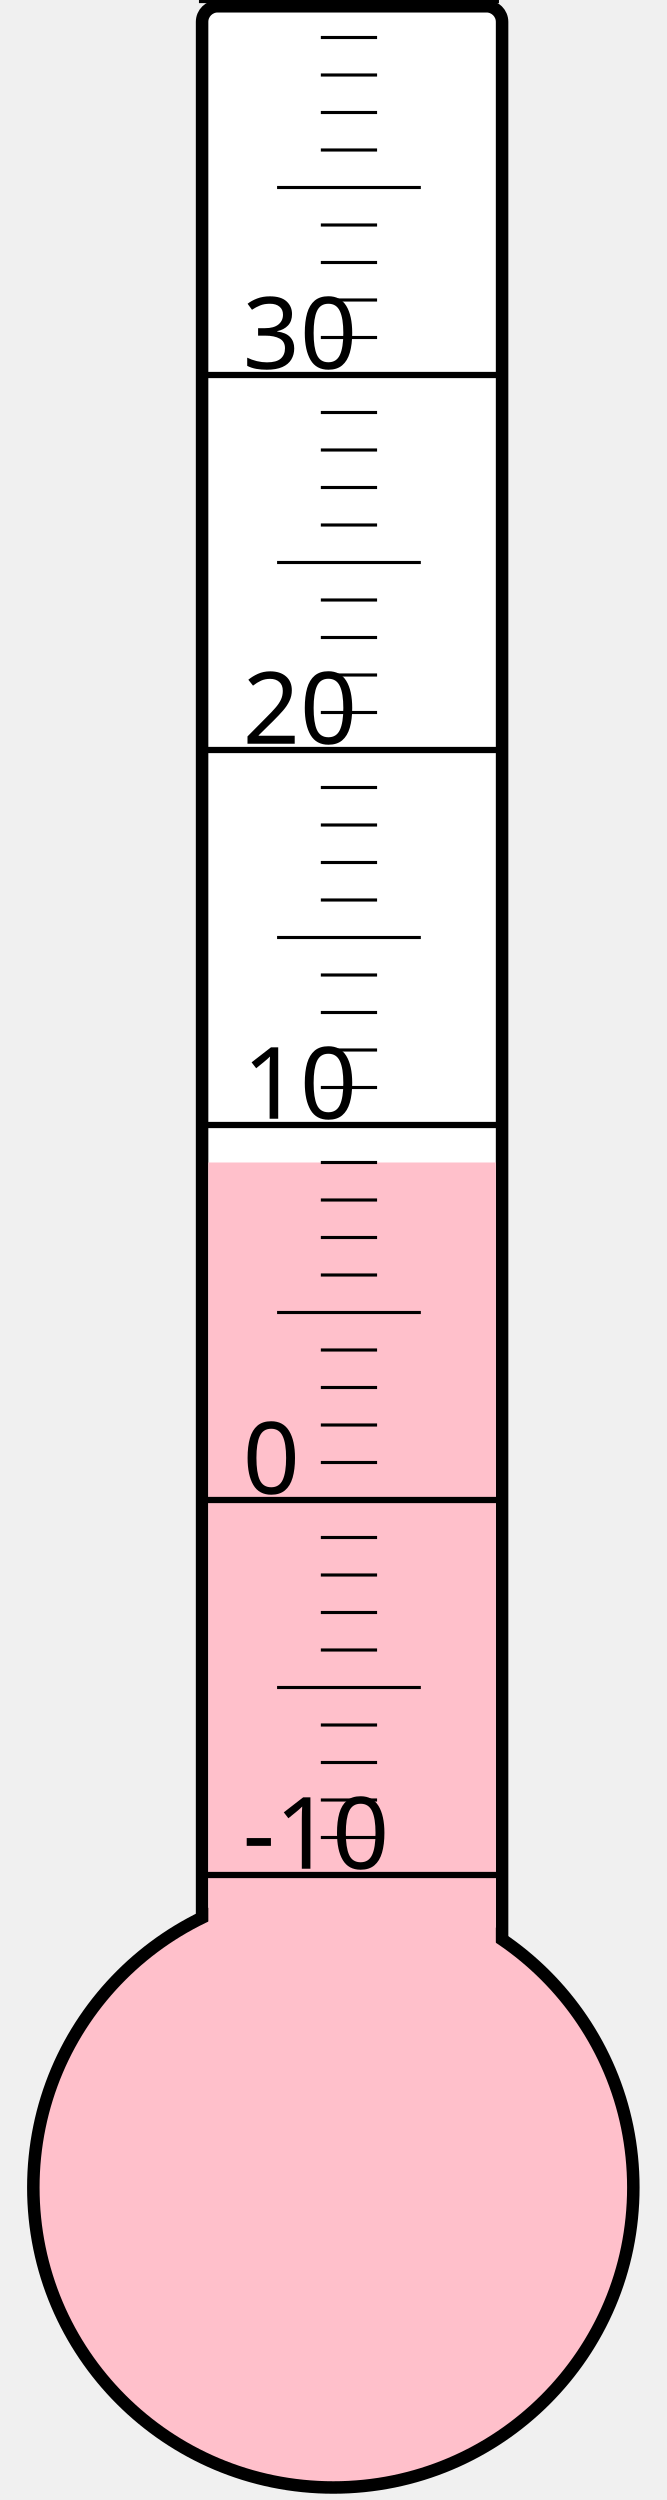
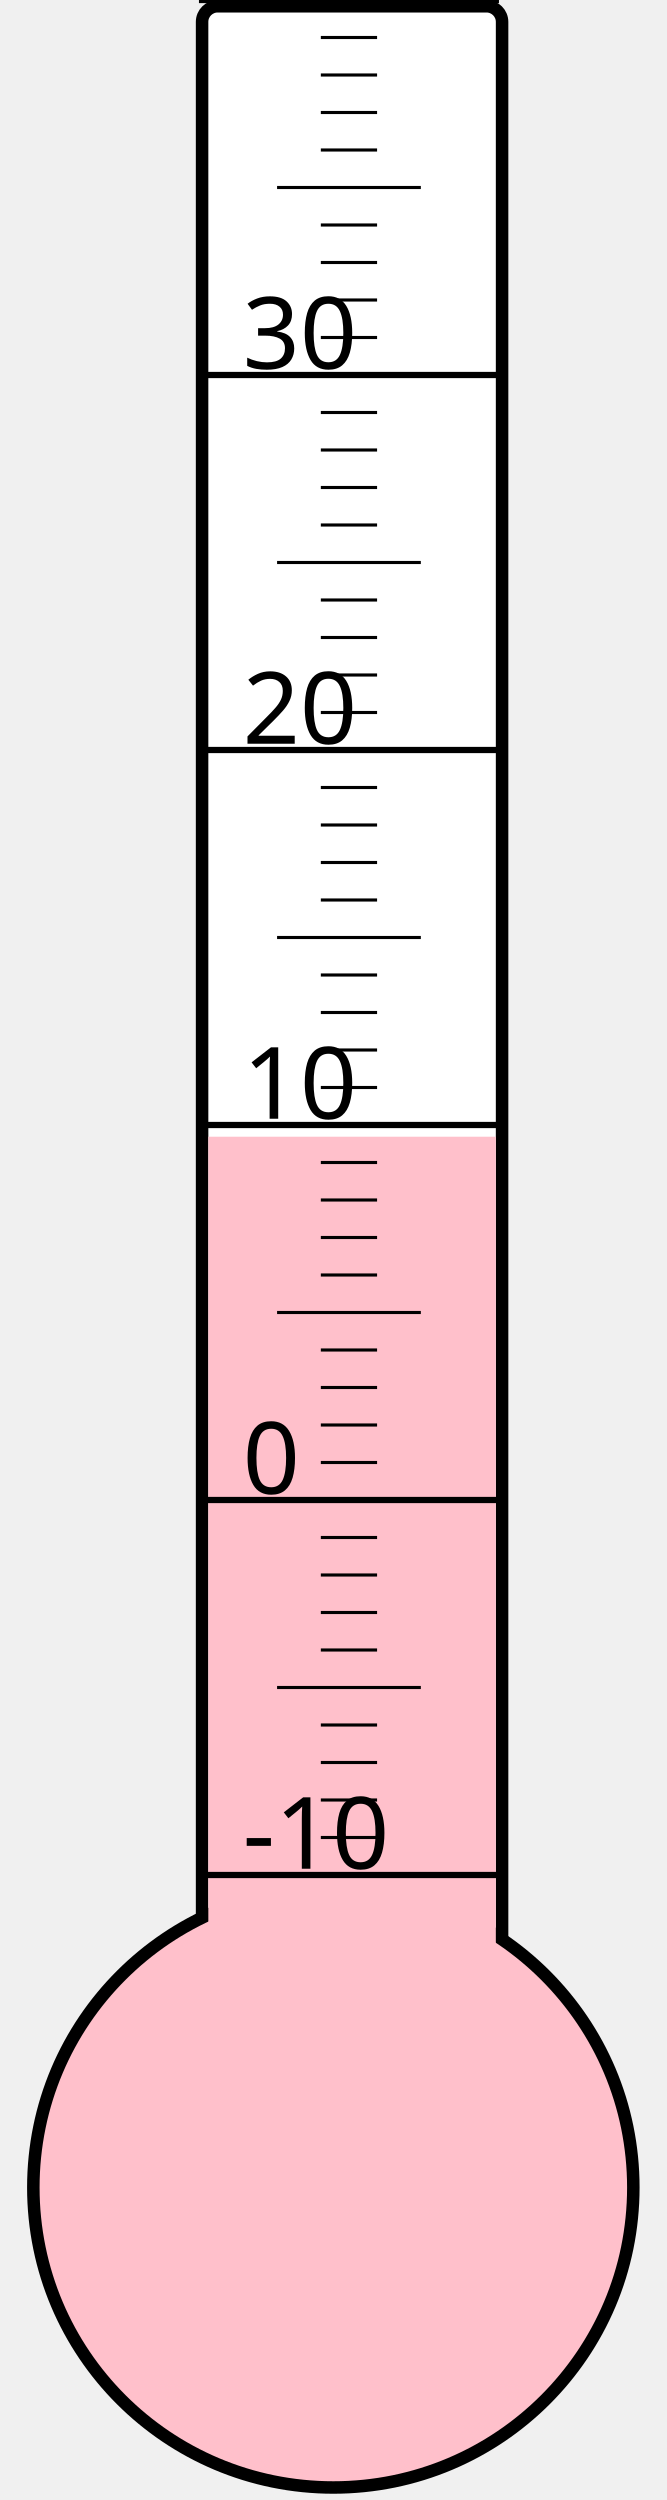
<svg xmlns="http://www.w3.org/2000/svg" width="40px" height="150px" viewBox="0 0 200 800">
  <rect width="200" height="800" x="0" y="0" style="fill: #ffffeb; fill-opacity: 0;" />
  <rect width="96" height="680" x="58" y="2" rx="5" ry="5" style="fill: white; fill-opacity: 1; stroke: black; stroke-width: 4;" />
  <circle cx="100" cy="700" r="96" style="fill: pink; stroke: black; stroke-width: 4;" />
-   <rect width="92" height="328.0" x="60" y="372.0" style="fill: pink; fill-opacity: 1; stroke-width: 0;" />
+   <rect width="92" height="336.25" x="60" y="363.75" style="fill: pink; fill-opacity: 1; stroke-width: 0;" />
  <text x="71" y="598" style="font-family: sans-serif; font-size: 24pt;">-10</text>
  <text x="71" y="478" style="font-family: sans-serif; font-size: 24pt;">0</text>
  <text x="71" y="358" style="font-family: sans-serif; font-size: 24pt;">10</text>
  <text x="71" y="238" style="font-family: sans-serif; font-size: 24pt;">20</text>
  <text x="71" y="118" style="font-family: sans-serif; font-size: 24pt;">30</text>
  <g style="stroke: black;">
    <line x1="57" y1="600" x2="153" y2="600" style="stroke-width: 2;" />
    <line x1="96" y1="588" x2="114" y2="588" style="stroke-width: 1;" />
    <line x1="96" y1="576" x2="114" y2="576" style="stroke-width: 1;" />
    <line x1="96" y1="564" x2="114" y2="564" style="stroke-width: 1;" />
    <line x1="96" y1="552" x2="114" y2="552" style="stroke-width: 1;" />
    <line x1="82" y1="540" x2="128" y2="540" style="stroke-width: 1;" />
    <line x1="96" y1="528" x2="114" y2="528" style="stroke-width: 1;" />
    <line x1="96" y1="516" x2="114" y2="516" style="stroke-width: 1;" />
    <line x1="96" y1="504" x2="114" y2="504" style="stroke-width: 1;" />
    <line x1="96" y1="492" x2="114" y2="492" style="stroke-width: 1;" />
    <line x1="57" y1="480" x2="153" y2="480" style="stroke-width: 2;" />
    <line x1="96" y1="468" x2="114" y2="468" style="stroke-width: 1;" />
    <line x1="96" y1="456" x2="114" y2="456" style="stroke-width: 1;" />
    <line x1="96" y1="444" x2="114" y2="444" style="stroke-width: 1;" />
    <line x1="96" y1="432" x2="114" y2="432" style="stroke-width: 1;" />
    <line x1="82" y1="420" x2="128" y2="420" style="stroke-width: 1;" />
    <line x1="96" y1="408" x2="114" y2="408" style="stroke-width: 1;" />
    <line x1="96" y1="396" x2="114" y2="396" style="stroke-width: 1;" />
    <line x1="96" y1="384" x2="114" y2="384" style="stroke-width: 1;" />
    <line x1="96" y1="372" x2="114" y2="372" style="stroke-width: 1;" />
    <line x1="57" y1="360" x2="153" y2="360" style="stroke-width: 2;" />
    <line x1="96" y1="348" x2="114" y2="348" style="stroke-width: 1;" />
    <line x1="96" y1="336" x2="114" y2="336" style="stroke-width: 1;" />
    <line x1="96" y1="324" x2="114" y2="324" style="stroke-width: 1;" />
    <line x1="96" y1="312" x2="114" y2="312" style="stroke-width: 1;" />
    <line x1="82" y1="300" x2="128" y2="300" style="stroke-width: 1;" />
    <line x1="96" y1="288" x2="114" y2="288" style="stroke-width: 1;" />
    <line x1="96" y1="276" x2="114" y2="276" style="stroke-width: 1;" />
    <line x1="96" y1="264" x2="114" y2="264" style="stroke-width: 1;" />
    <line x1="96" y1="252" x2="114" y2="252" style="stroke-width: 1;" />
    <line x1="57" y1="240" x2="153" y2="240" style="stroke-width: 2;" />
    <line x1="96" y1="228" x2="114" y2="228" style="stroke-width: 1;" />
    <line x1="96" y1="216" x2="114" y2="216" style="stroke-width: 1;" />
    <line x1="96" y1="204" x2="114" y2="204" style="stroke-width: 1;" />
    <line x1="96" y1="192" x2="114" y2="192" style="stroke-width: 1;" />
    <line x1="82" y1="180" x2="128" y2="180" style="stroke-width: 1;" />
    <line x1="96" y1="168" x2="114" y2="168" style="stroke-width: 1;" />
    <line x1="96" y1="156" x2="114" y2="156" style="stroke-width: 1;" />
    <line x1="96" y1="144" x2="114" y2="144" style="stroke-width: 1;" />
    <line x1="96" y1="132" x2="114" y2="132" style="stroke-width: 1;" />
    <line x1="57" y1="120" x2="153" y2="120" style="stroke-width: 2;" />
    <line x1="96" y1="108" x2="114" y2="108" style="stroke-width: 1;" />
    <line x1="96" y1="96" x2="114" y2="96" style="stroke-width: 1;" />
    <line x1="96" y1="84" x2="114" y2="84" style="stroke-width: 1;" />
    <line x1="96" y1="72" x2="114" y2="72" style="stroke-width: 1;" />
    <line x1="82" y1="60" x2="128" y2="60" style="stroke-width: 1;" />
    <line x1="96" y1="48" x2="114" y2="48" style="stroke-width: 1;" />
    <line x1="96" y1="36" x2="114" y2="36" style="stroke-width: 1;" />
    <line x1="96" y1="24" x2="114" y2="24" style="stroke-width: 1;" />
    <line x1="96" y1="12" x2="114" y2="12" style="stroke-width: 1;" />
    <line x1="57" y1="0" x2="153" y2="0" style="stroke-width: 2;" />
  </g>
</svg>
